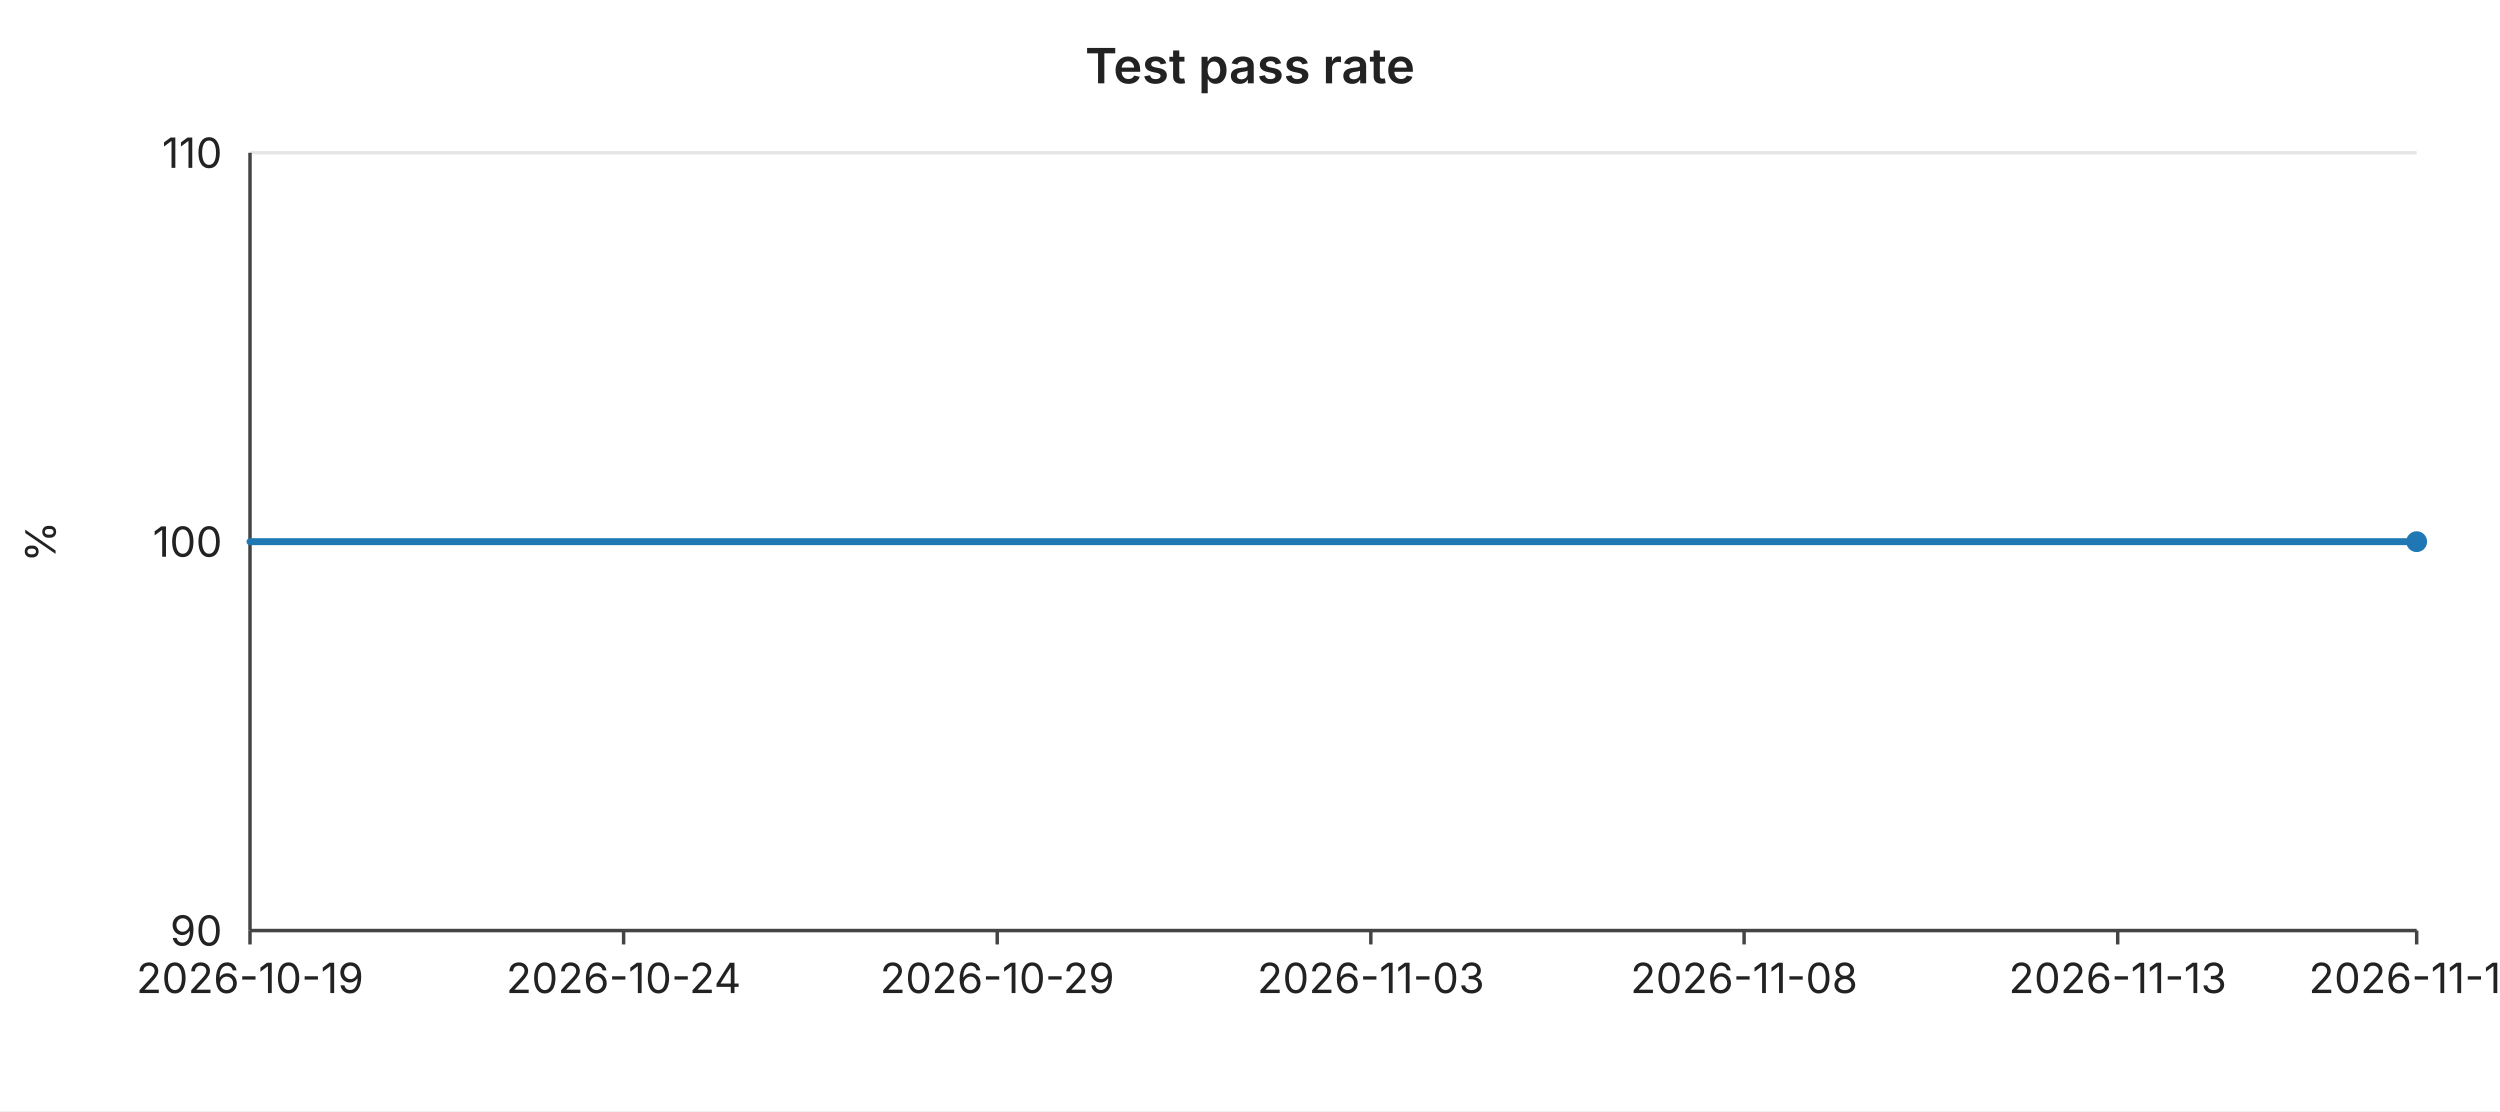
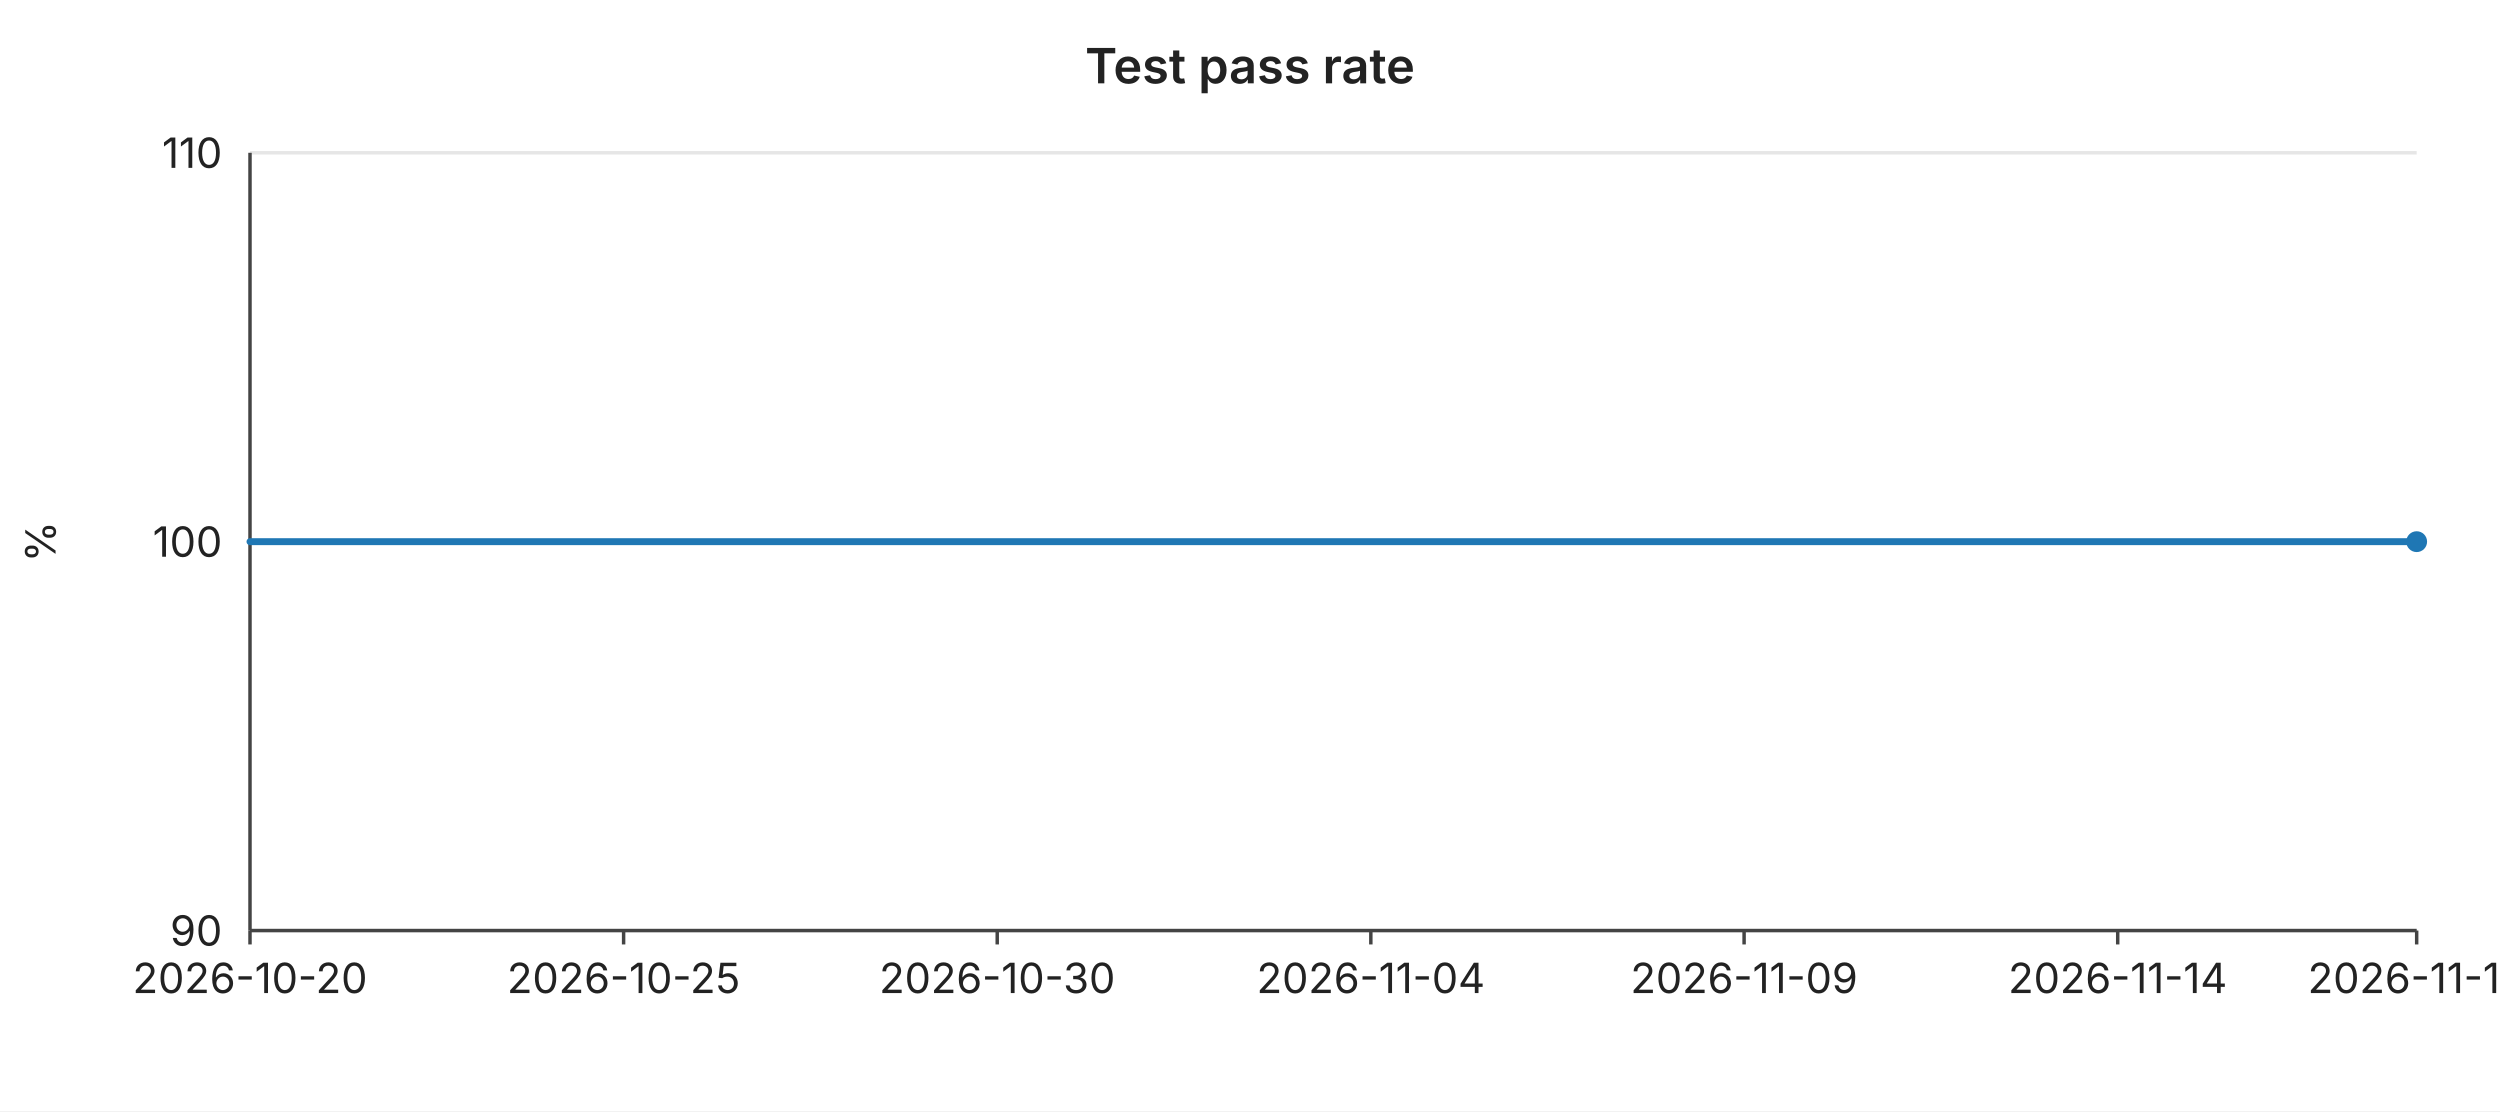
<svg xmlns="http://www.w3.org/2000/svg" width="720" height="320" viewBox="0 0 720 320" font-family="-apple-system,BlinkMacSystemFont,Segoe UI,sans-serif" font-size="12">
  <rect width="720" height="320" fill="#ffffff" />
  <text x="360" y="24" text-anchor="middle" font-size="14" font-weight="600" fill="#222">Test pass rate</text>
  <line x1="72" y1="44.0" x2="696" y2="44.0" stroke="#e6e6e6" stroke-width="1" />
  <text x="64" y="44.0" text-anchor="end" dominant-baseline="middle" fill="#222">110</text>
  <line x1="72" y1="156.0" x2="696" y2="156.0" stroke="#e6e6e6" stroke-width="1" />
  <text x="64" y="156.0" text-anchor="end" dominant-baseline="middle" fill="#222">100</text>
  <line x1="72" y1="268.0" x2="696" y2="268.0" stroke="#e6e6e6" stroke-width="1" />
  <text x="64" y="268.0" text-anchor="end" dominant-baseline="middle" fill="#222">90</text>
  <text x="16" y="156" text-anchor="middle" fill="#222" transform="rotate(-90 16 156)">%</text>
  <line x1="72" y1="44" x2="72" y2="268" stroke="#444" stroke-width="1" />
  <line x1="72" y1="268" x2="696" y2="268" stroke="#444" stroke-width="1" />
  <line x1="72.0" y1="268" x2="72.0" y2="272" stroke="#444" stroke-width="1" />
-   <text x="72.0" y="286" text-anchor="middle" fill="#222">2026-10-19</text>
+   <text x="72.0" y="286" text-anchor="middle" fill="#222">2026-10-20</text>
  <line x1="179.6" y1="268" x2="179.6" y2="272" stroke="#444" stroke-width="1" />
-   <text x="179.6" y="286" text-anchor="middle" fill="#222">2026-10-24</text>
+   <text x="179.6" y="286" text-anchor="middle" fill="#222">2026-10-25</text>
  <line x1="287.2" y1="268" x2="287.2" y2="272" stroke="#444" stroke-width="1" />
-   <text x="287.2" y="286" text-anchor="middle" fill="#222">2026-10-29</text>
+   <text x="287.2" y="286" text-anchor="middle" fill="#222">2026-10-30</text>
  <line x1="394.8" y1="268" x2="394.8" y2="272" stroke="#444" stroke-width="1" />
-   <text x="394.8" y="286" text-anchor="middle" fill="#222">2026-11-03</text>
+   <text x="394.8" y="286" text-anchor="middle" fill="#222">2026-11-04</text>
  <line x1="502.3" y1="268" x2="502.3" y2="272" stroke="#444" stroke-width="1" />
-   <text x="502.3" y="286" text-anchor="middle" fill="#222">2026-11-08</text>
+   <text x="502.3" y="286" text-anchor="middle" fill="#222">2026-11-09</text>
  <line x1="609.9" y1="268" x2="609.9" y2="272" stroke="#444" stroke-width="1" />
-   <text x="609.9" y="286" text-anchor="middle" fill="#222">2026-11-13</text>
+   <text x="609.9" y="286" text-anchor="middle" fill="#222">2026-11-14</text>
  <line x1="696.0" y1="268" x2="696.0" y2="272" stroke="#444" stroke-width="1" />
-   <text x="696.0" y="286" text-anchor="middle" fill="#222">2026-11-17</text>
+   <text x="696.0" y="286" text-anchor="middle" fill="#222">2026-11-18</text>
  <polyline fill="none" stroke="#1f77b4" stroke-width="2" stroke-linejoin="round" stroke-linecap="round" points="72.0,156.0 93.5,156.0 115.0,156.0 136.6,156.0 158.1,156.0 179.6,156.0 201.1,156.0 222.6,156.0 244.1,156.0 265.7,156.0 287.2,156.0 308.7,156.0 330.2,156.0 351.7,156.0 373.2,156.0 394.8,156.0 416.3,156.0 437.8,156.0 459.3,156.0 480.8,156.0 502.3,156.0 523.9,156.0 545.4,156.0 566.9,156.0 588.4,156.0 609.9,156.0 631.4,156.0 653.0,156.0 674.5,156.0 696.0,156.0" />
  <circle cx="696.0" cy="156.0" r="3" fill="#1f77b4" />
</svg>
